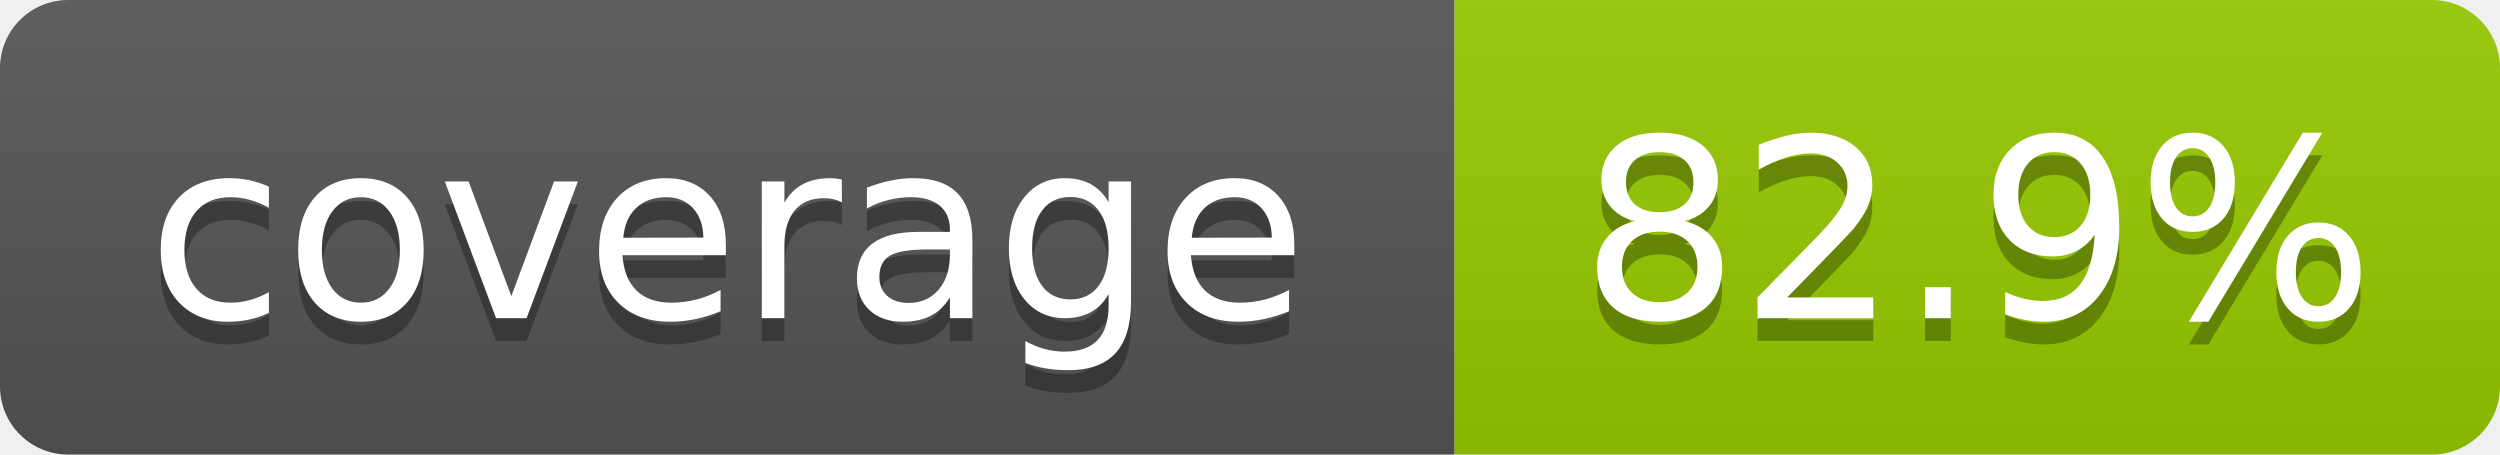
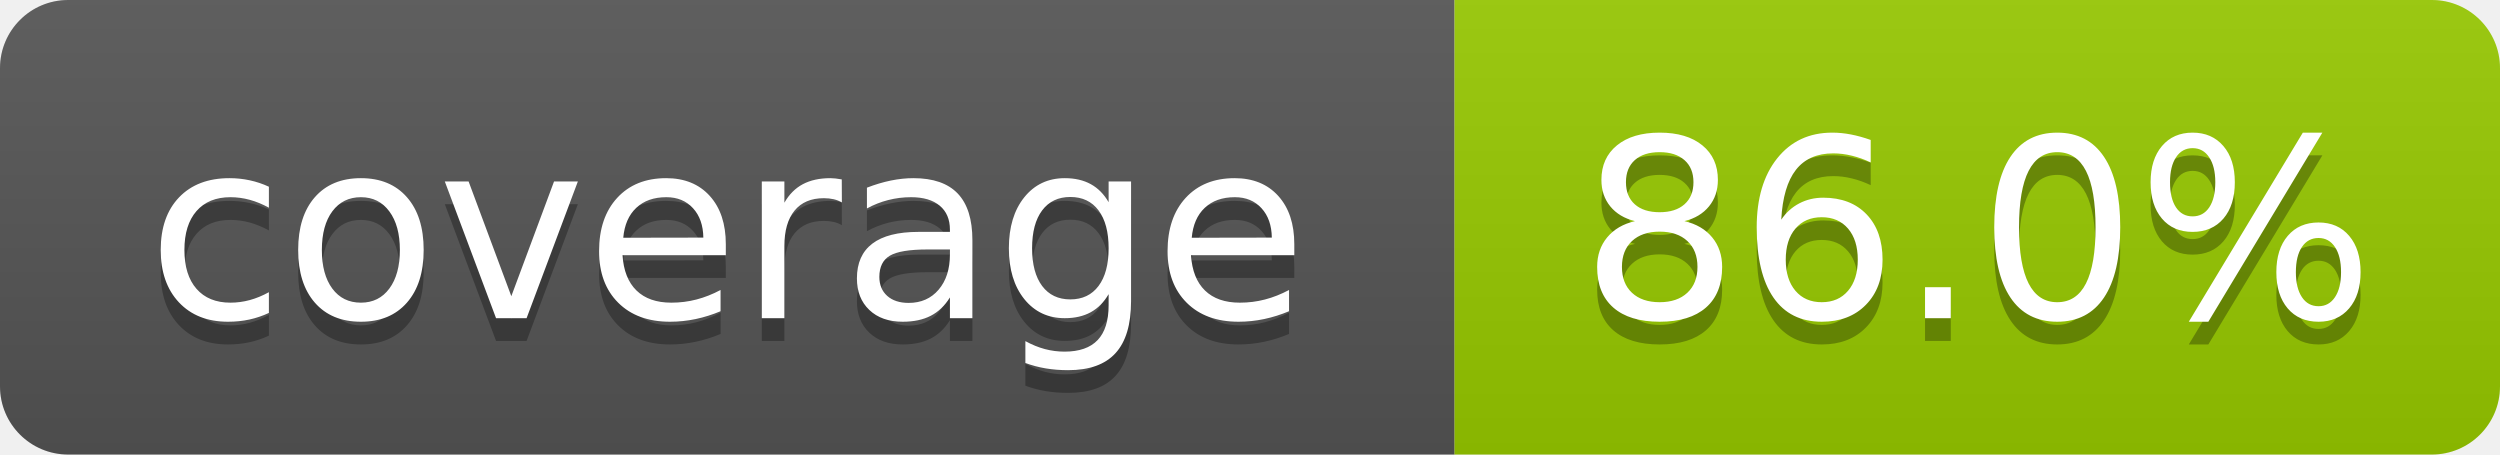
- <svg xmlns="http://www.w3.org/2000/svg" width="110" height="20" role="img" aria-label="coverage: 82.9%">
+ <svg xmlns="http://www.w3.org/2000/svg" width="110" height="20" role="img" aria-label="coverage: 86.0%">
  <linearGradient id="s" x2="0" y2="100%">
    <stop offset="0" stop-color="#bbb" stop-opacity=".1" />
    <stop offset="1" stop-opacity=".1" />
  </linearGradient>
  <clipPath id="r">
    <rect width="110" height="20" rx="3" fill="#fff" />
  </clipPath>
  <g clip-path="url(#r)">
    <rect width="64" height="20" fill="#555" />
    <rect x="64" width="46" height="20" fill="#97ca00" />
    <rect width="110" height="20" fill="url(#s)" />
  </g>
  <g fill="#fff" text-anchor="middle" font-family="Verdana,Geneva,DejaVu Sans,sans-serif" text-rendering="geometricPrecision" font-size="110">
    <text aria-hidden="true" x="320" y="150" fill="#010101" fill-opacity=".3" transform="scale(.1)" textLength="540">coverage</text>
    <text x="320" y="140" transform="scale(.1)" textLength="540">coverage</text>
-     <text aria-hidden="true" x="870" y="150" fill="#010101" fill-opacity=".3" transform="scale(.1)" textLength="360">82.9%</text>
-     <text x="870" y="140" transform="scale(.1)" textLength="360">82.9%</text>
+     <text aria-hidden="true" x="870" y="150" fill="#010101" fill-opacity=".3" transform="scale(.1)" textLength="360">86.0%</text>
+     <text x="870" y="140" transform="scale(.1)" textLength="360">86.0%</text>
  </g>
</svg>
